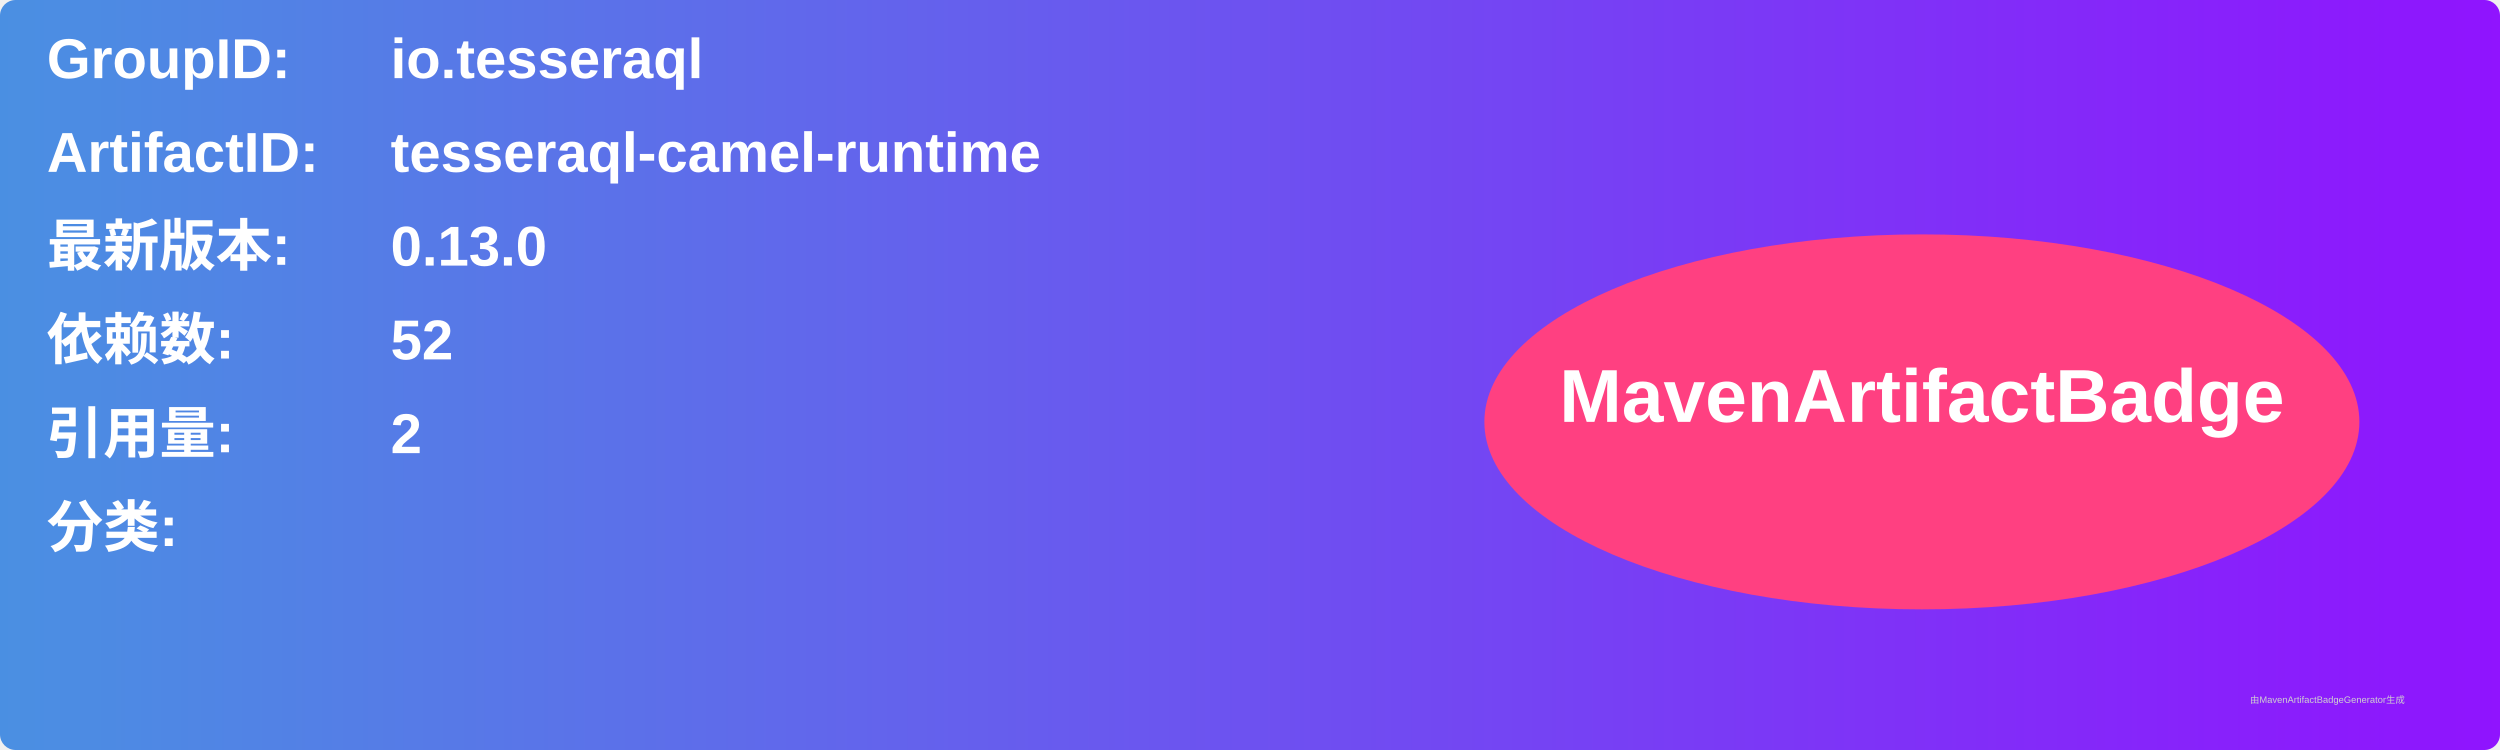
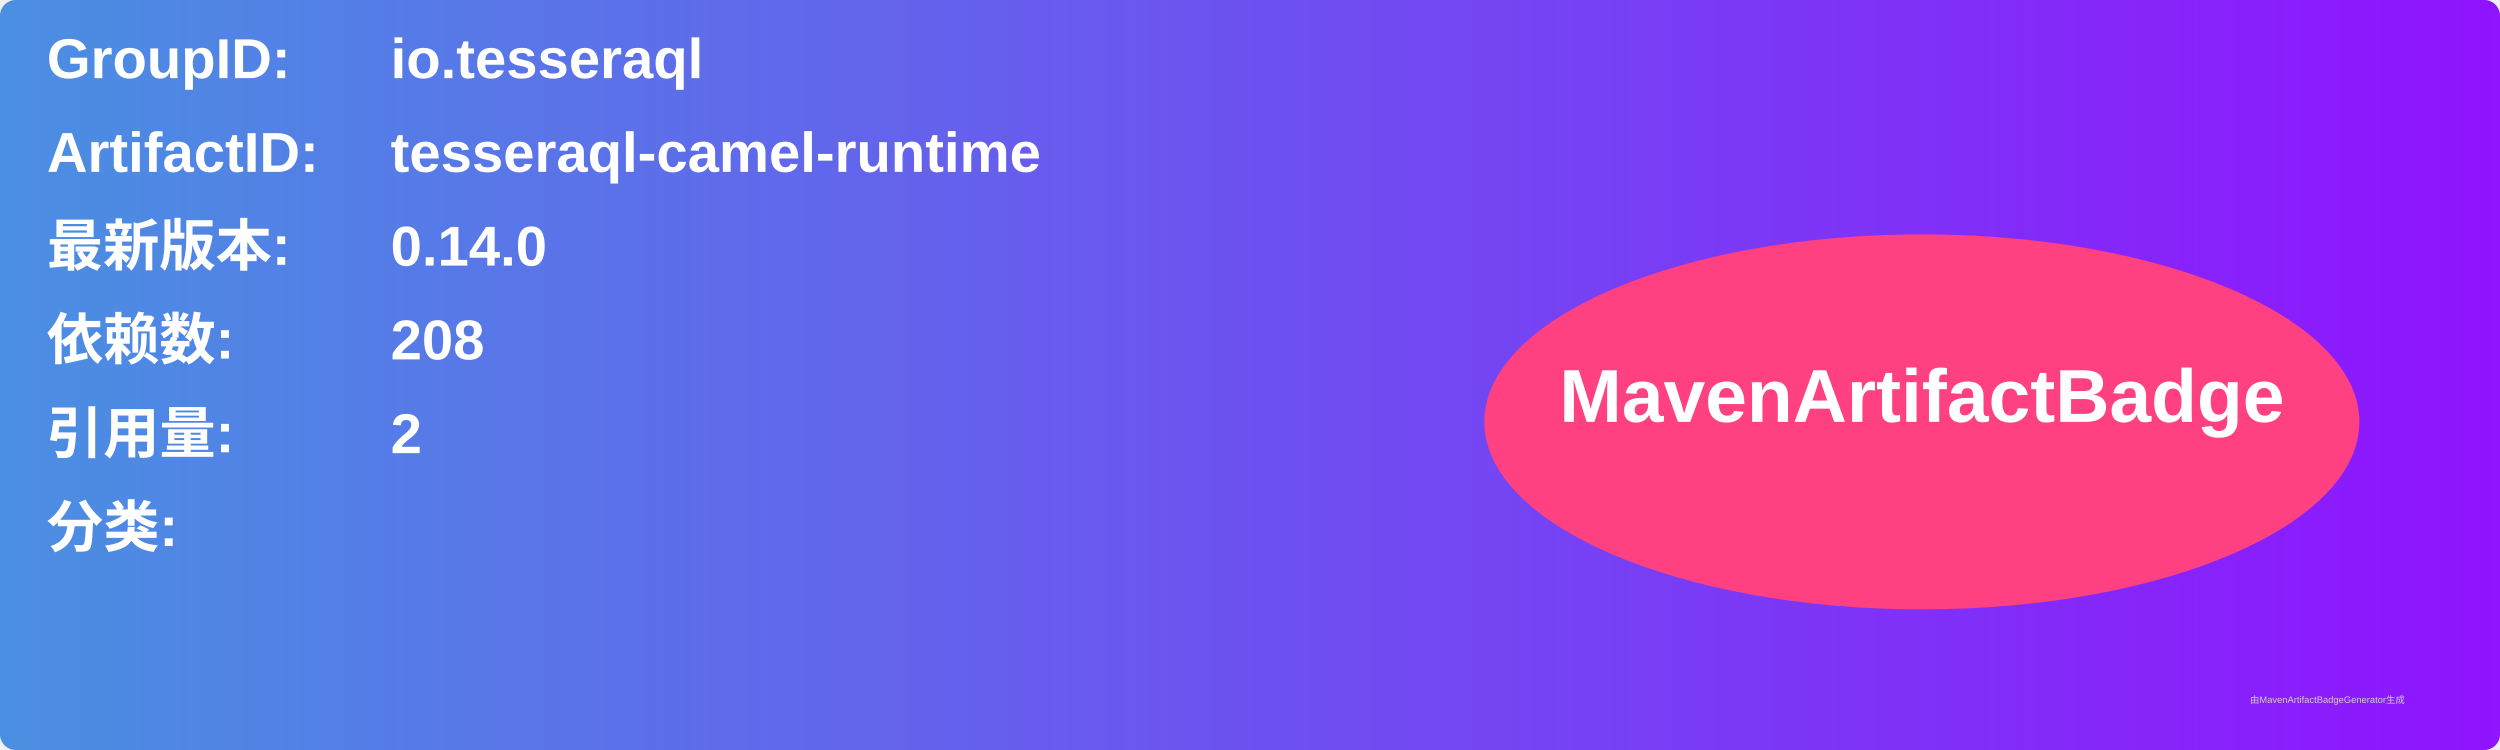
<svg xmlns="http://www.w3.org/2000/svg" width="800" height="240" viewBox="0 0 800 240">
  <linearGradient id="grad" x1="0%" y1="0%" x2="100%" y2="0%">
    <stop offset="0%" stop-color="#4a90e2" />
    <stop offset="100%" stop-color="#9013fe" />
  </linearGradient>
  <rect width="100%" height="100%" rx="5" ry="5" fill="url(#grad)" />
  <g transform="translate(15, 15)">
    <text x="0" y="10" font-family="Arial" font-size="18" fill="white" font-weight="bold" width="260">GroupID:</text>
    <text x="110" y="10" font-family="Arial" font-size="18" fill="white" font-weight="bold" width="460">io.tesseraql</text>
    <text x="0" y="40" font-family="Arial" font-size="18" fill="white" font-weight="bold" width="260">ArtifactID:</text>
    <text x="110" y="40" font-family="Arial" font-size="18" fill="white" font-weight="bold" width="460">tesseraql-camel-runtime</text>
    <text x="0" y="70" font-family="Arial" font-size="18" fill="white" font-weight="bold">最新版本:</text>
    <text x="110" y="70" font-family="Arial" font-size="18" fill="white" font-weight="bold">
-       <tspan font-weight="bold">0.13.0</tspan>
+       <tspan font-weight="bold">0.14.0</tspan>
    </text>
    <text x="0" y="100" font-family="Arial" font-size="18" fill="white" font-weight="bold">依赖数: </text>
    <text x="110" y="100" font-family="Arial" font-size="18" fill="white">
-       <tspan font-weight="bold">52</tspan>
+       <tspan font-weight="bold">208</tspan>
    </text>
    <text x="0" y="130" font-family="Arial" font-size="18" fill="white" font-weight="bold">引用量: </text>
    <text x="110" y="130" font-family="Arial" font-size="18" fill="white">
      <tspan font-weight="bold">2</tspan>
    </text>
    <text x="0" y="160" font-family="Arial" font-size="18" fill="white" font-weight="bold">分类:</text>
    <text x="10" y="190" font-family="Arial" font-size="10" fill="white">
      <tspan font-weight="bold" />
    </text>
    <ellipse cx="600" cy="120" rx="140" ry="60" fill="#ff4081" />
    <text x="600" y="120" text-anchor="middle" font-family="Arial" font-size="24" fill="white" font-weight="bold">MavenArtifactBadge</text>
  </g>
  <text x="720" y="225" font-family="Arial" font-size="3" fill="#d0d0d0">由MavenArtifactBadgeGenerator生成</text>
</svg>
